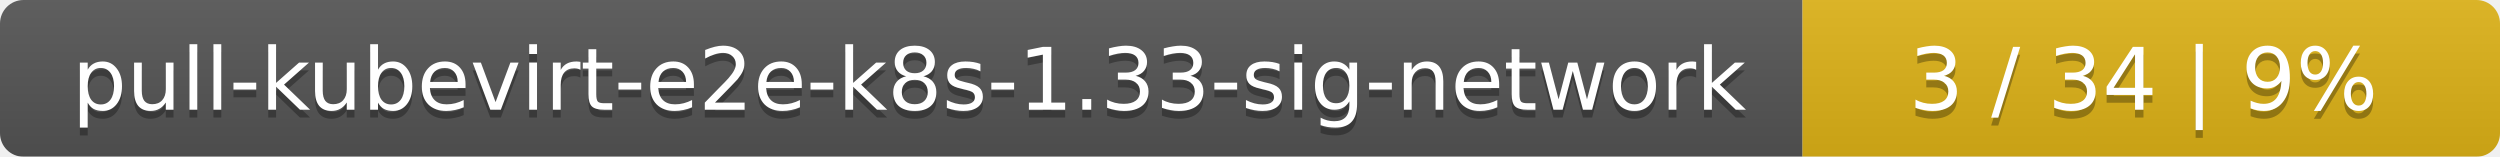
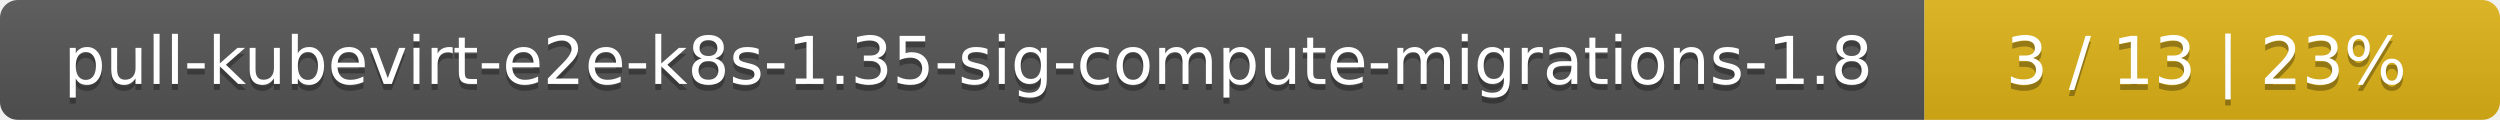
- <svg xmlns="http://www.w3.org/2000/svg" width="319" height="20">
+ <svg xmlns="http://www.w3.org/2000/svg" width="417" height="20">
  <linearGradient id="smooth" x2="0" y2="100%">
    <stop offset="0" stop-color="#bbb" stop-opacity=".1" />
    <stop offset="1" stop-opacity=".1" />
  </linearGradient>
  <mask id="round">
-     <rect width="319" height="20" rx="3" fill="#fff" />
+     <rect width="417" height="20" rx="3" fill="#fff" />
  </mask>
  <g mask="url(#round)">
-     <rect width="230" height="20" fill="#555" />
-     <rect x="230" width="89" height="20" fill="#dfb317" />
-     <rect width="319" height="20" fill="url(#smooth)" />
+     <rect width="321" height="20" fill="#555" />
+     <rect x="321" width="96" height="20" fill="#dfb317" />
+     <rect width="417" height="20" fill="url(#smooth)" />
  </g>
  <g fill="#fff" text-anchor="middle" font-family="DejaVu Sans,Verdana,Geneva,sans-serif" font-size="11">
-     <text x="116" y="15" fill="#010101" fill-opacity=".3">pull-kubevirt-e2e-k8s-1.33-sig-network</text>
-     <text x="116" y="14">pull-kubevirt-e2e-k8s-1.33-sig-network</text>
-     <text x="273.5" y="15" fill="#010101" fill-opacity=".3">3 / 34    |    9%</text>
-     <text x="273.5" y="14">3 / 34    |    9%</text>
+     <text x="161.5" y="15" fill="#010101" fill-opacity=".3">pull-kubevirt-e2e-k8s-1.35-sig-compute-migrations-1.8</text>
+     <text x="161.5" y="14">pull-kubevirt-e2e-k8s-1.35-sig-compute-migrations-1.8</text>
+     <text x="368" y="15" fill="#010101" fill-opacity=".3">3 / 13    |    23%</text>
+     <text x="368" y="14">3 / 13    |    23%</text>
  </g>
</svg>
